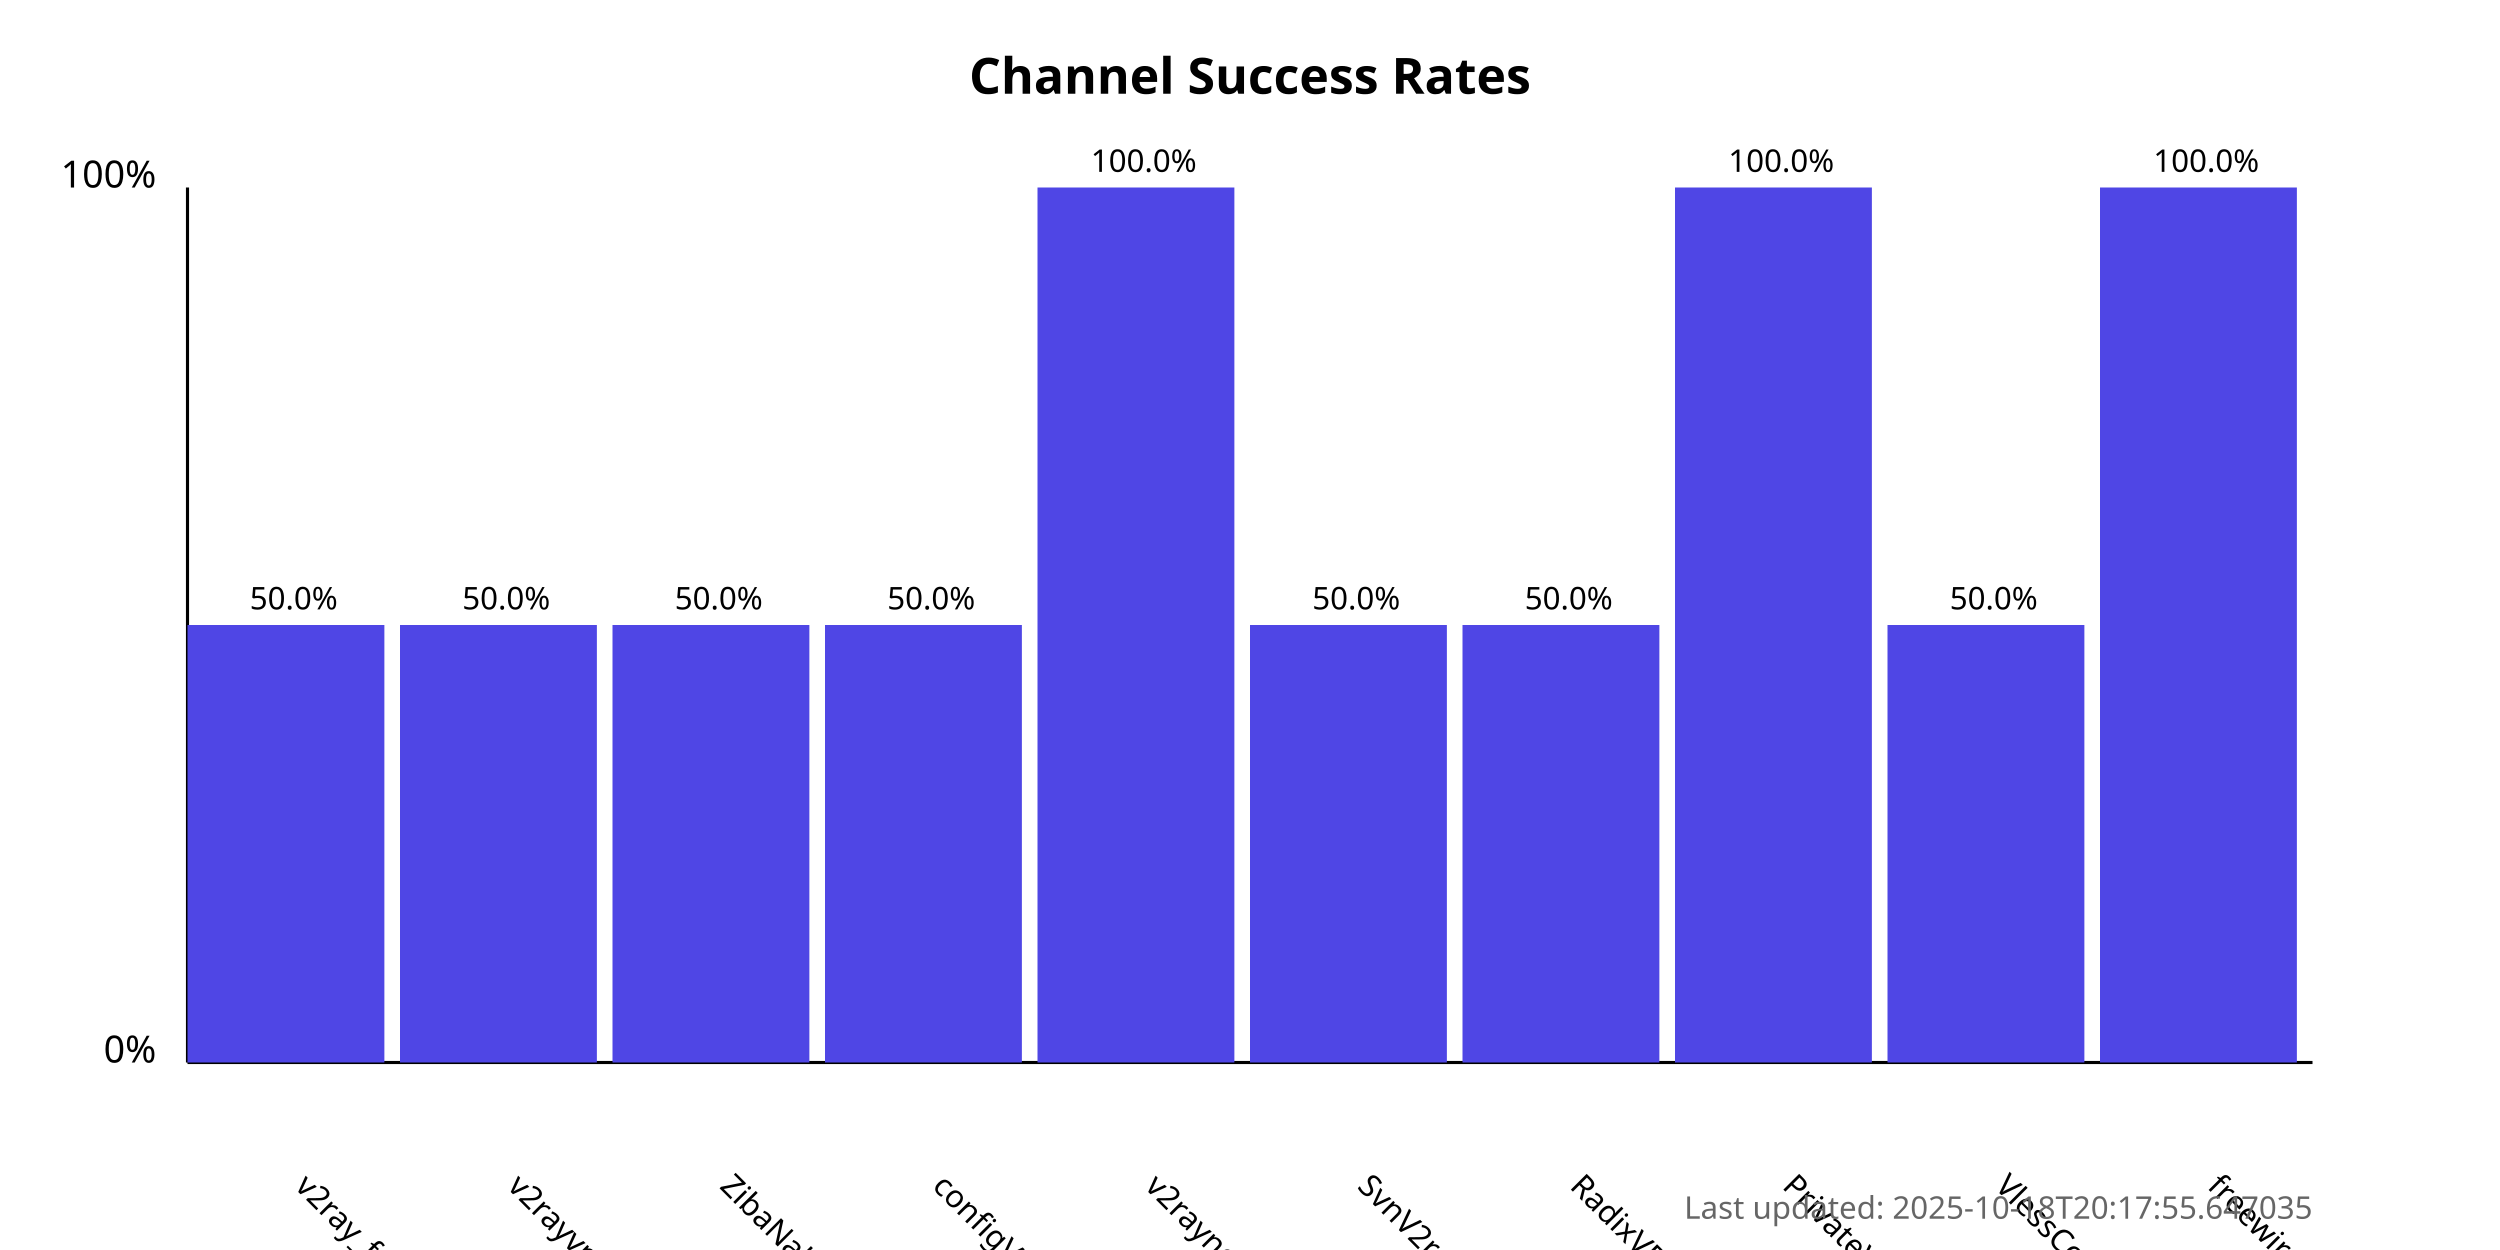
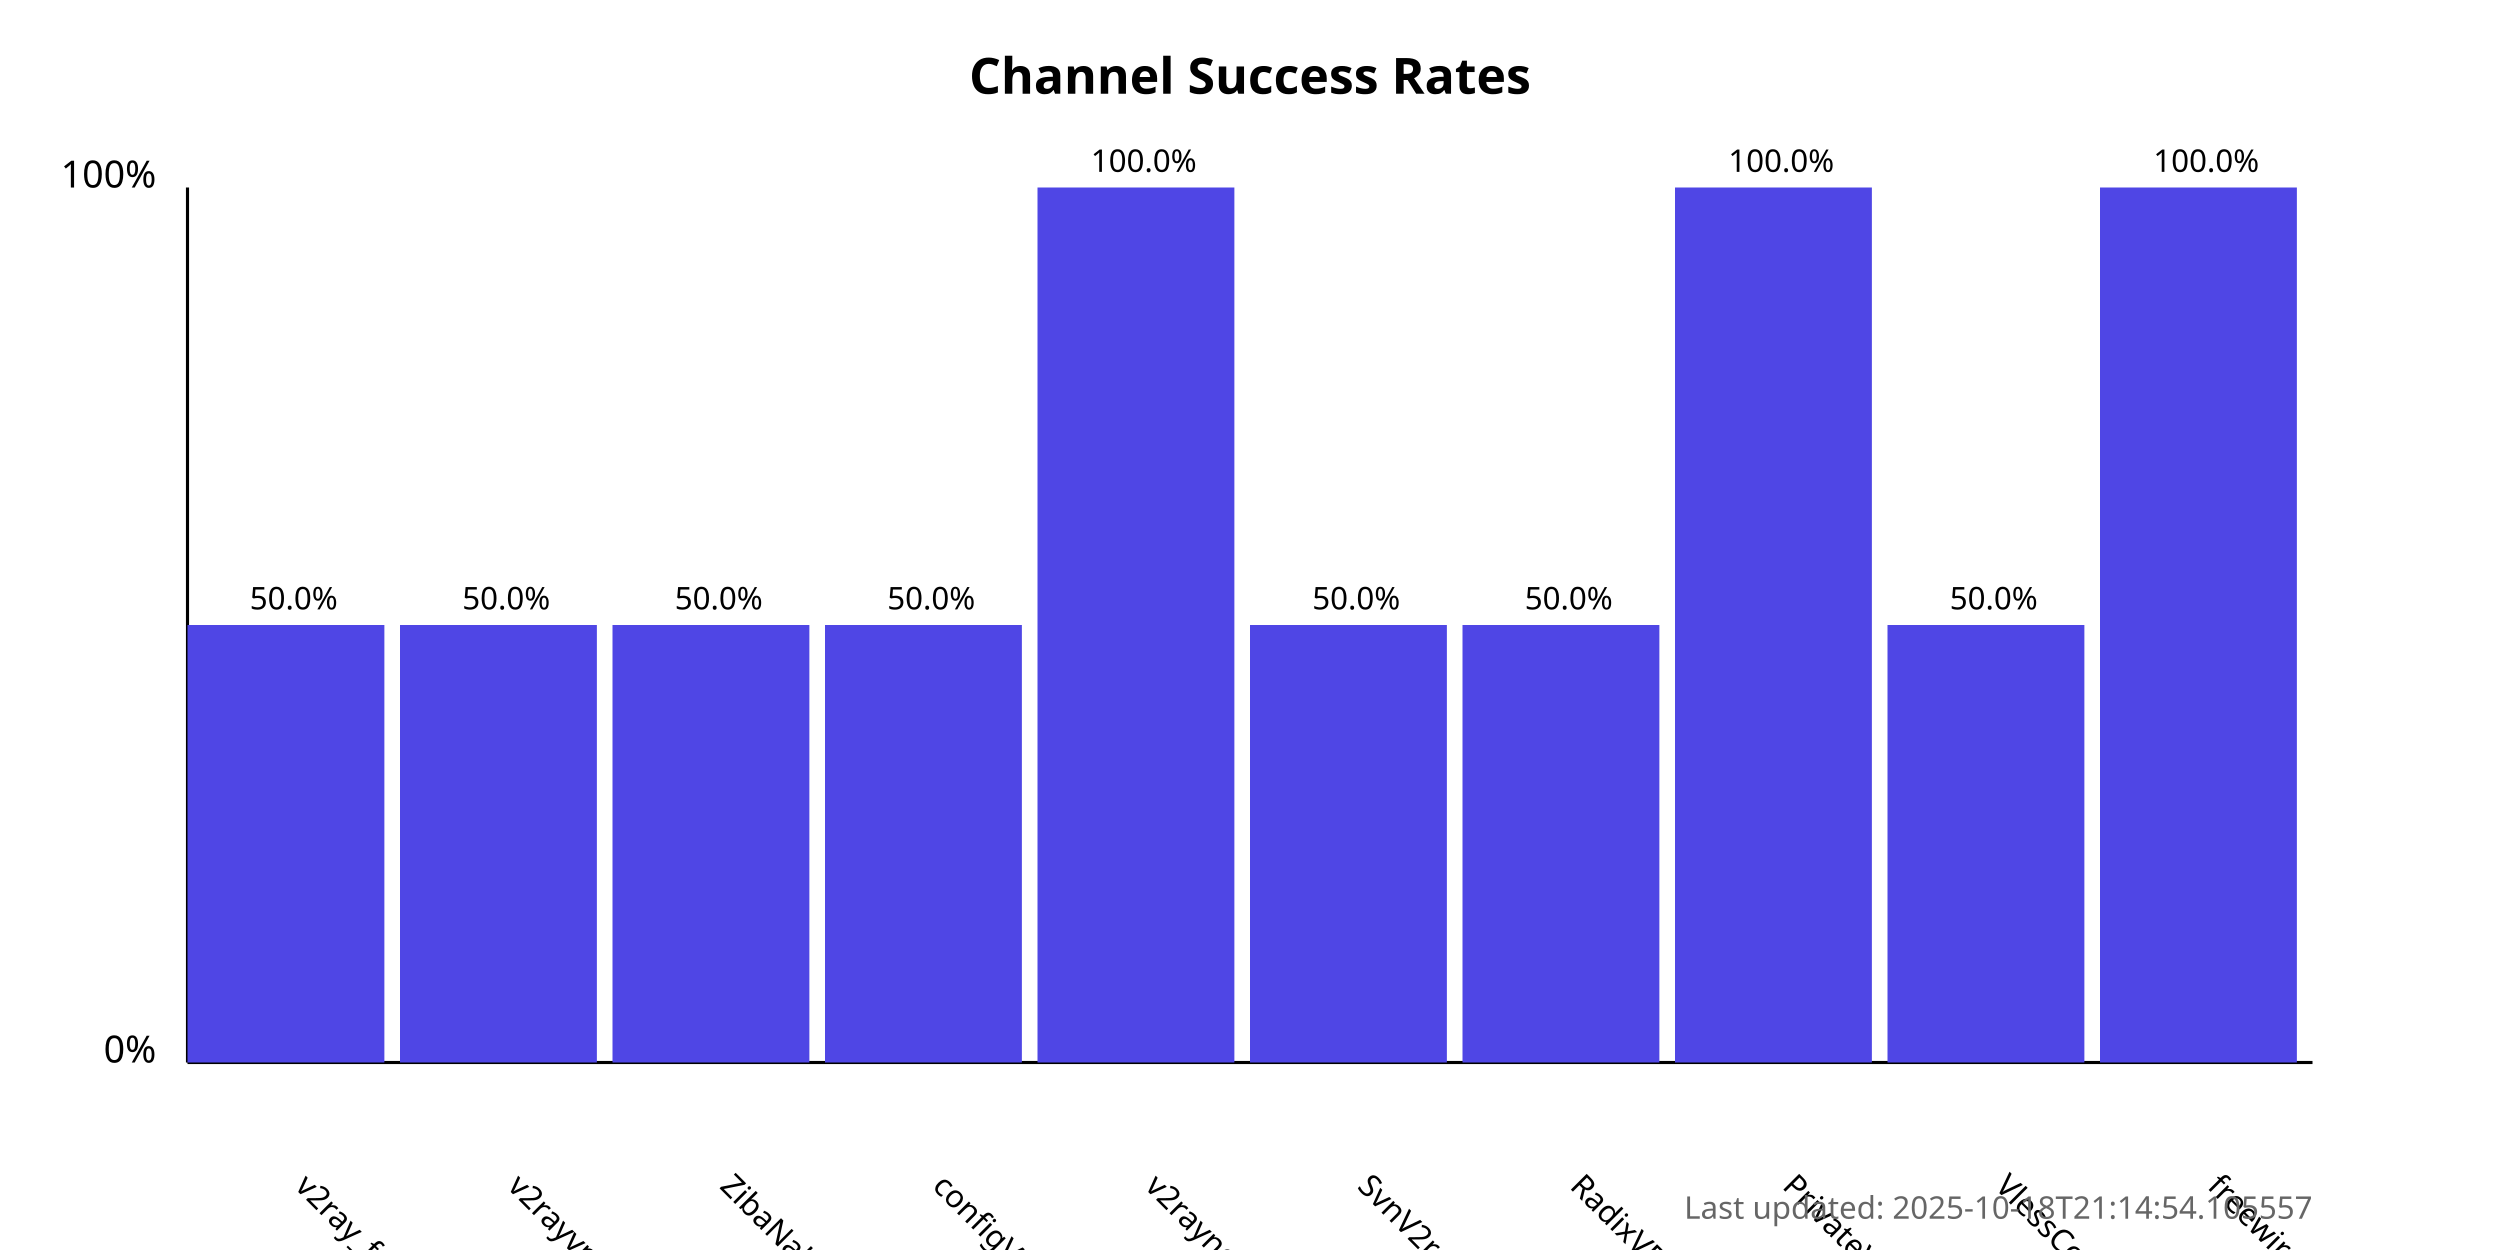
<svg xmlns="http://www.w3.org/2000/svg" width="800" height="400">
  <style>
            .chart-title { font: bold 16px sans-serif; }
            .axis-label { font: 12px sans-serif; }
            .tick-label { font: 10px sans-serif; }
            .bar { fill: #4f46e5; }
            .bar:hover { fill: #6366f1; }
            .timestamp { font: 10px sans-serif; fill: #666; }
        </style>
  <text x="400.0" y="30" text-anchor="middle" class="chart-title">
            Channel Success Rates
        </text>
  <line x1="60" y1="340" x2="60" y2="60" stroke="black" stroke-width="1" />
  <line x1="60" y1="340" x2="740" y2="340" stroke="black" stroke-width="1" />
  <text x="50" y="340" text-anchor="end" class="axis-label">0%</text>
  <text x="50" y="60" text-anchor="end" class="axis-label">100%</text>
  <g>
    <rect x="60" y="200.0" width="63.0" height="140.0" class="bar" />
    <text x="94.0" y="380" transform="rotate(45, 94.0, 380)" text-anchor="start" class="tick-label">
                v2ray_free_conf
            </text>
    <text x="94.0" y="195.0" text-anchor="middle" class="tick-label">
                50.0%
            </text>
  </g>
  <g>
    <rect x="128.0" y="200.0" width="63.0" height="140.0" class="bar" />
    <text x="162.0" y="380" transform="rotate(45, 162.0, 380)" text-anchor="start" class="tick-label">
                v2rayvpno
            </text>
    <text x="162.0" y="195.0" text-anchor="middle" class="tick-label">
                50.0%
            </text>
  </g>
  <g>
    <rect x="196.0" y="200.0" width="63.0" height="140.0" class="bar" />
    <text x="230.0" y="380" transform="rotate(45, 230.0, 380)" text-anchor="start" class="tick-label">
                ZibaNabz
            </text>
    <text x="230.0" y="195.0" text-anchor="middle" class="tick-label">
                50.0%
            </text>
  </g>
  <g>
    <rect x="264.0" y="200.0" width="63.0" height="140.0" class="bar" />
    <text x="298.0" y="380" transform="rotate(45, 298.0, 380)" text-anchor="start" class="tick-label">
                configV2rayForFree
            </text>
    <text x="298.0" y="195.0" text-anchor="middle" class="tick-label">
                50.0%
            </text>
  </g>
  <g>
    <rect x="332.0" y="60.0" width="63.0" height="280.0" class="bar" />
    <text x="366.0" y="380" transform="rotate(45, 366.0, 380)" text-anchor="start" class="tick-label">
                v2rayngvpn
            </text>
    <text x="366.0" y="55.0" text-anchor="middle" class="tick-label">
                100.0%
            </text>
  </g>
  <g>
    <rect x="400.0" y="200.0" width="63.0" height="140.0" class="bar" />
    <text x="434.0" y="380" transform="rotate(45, 434.0, 380)" text-anchor="start" class="tick-label">
                SvnV2ray
            </text>
    <text x="434.0" y="195.0" text-anchor="middle" class="tick-label">
                50.0%
            </text>
  </g>
  <g>
    <rect x="468.0" y="200.0" width="63.0" height="140.0" class="bar" />
    <text x="502.0" y="380" transform="rotate(45, 502.0, 380)" text-anchor="start" class="tick-label">
                RadixVPN
            </text>
    <text x="502.0" y="195.0" text-anchor="middle" class="tick-label">
                50.0%
            </text>
  </g>
  <g>
    <rect x="536.0" y="60.0" width="63.0" height="280.0" class="bar" />
    <text x="570.0" y="380" transform="rotate(45, 570.0, 380)" text-anchor="start" class="tick-label">
                PrivateVPNs
            </text>
    <text x="570.0" y="55.0" text-anchor="middle" class="tick-label">
                100.0%
            </text>
  </g>
  <g>
    <rect x="604.0" y="200.0" width="63.0" height="140.0" class="bar" />
    <text x="638.0" y="380" transform="rotate(45, 638.0, 380)" text-anchor="start" class="tick-label">
                VlessConfig
            </text>
    <text x="638.0" y="195.0" text-anchor="middle" class="tick-label">
                50.0%
            </text>
  </g>
  <g>
    <rect x="672.0" y="60.0" width="63.0" height="280.0" class="bar" />
    <text x="706.0" y="380" transform="rotate(45, 706.0, 380)" text-anchor="start" class="tick-label">
                freewireguard
            </text>
    <text x="706.0" y="55.0" text-anchor="middle" class="tick-label">
                100.0%
            </text>
  </g>
  <text x="740" y="390" text-anchor="end" class="timestamp">
-             Last updated: 2025-10-18T20:17:55.647035
+             Last updated: 2025-10-18T21:14:54.105557
        </text>
</svg>
